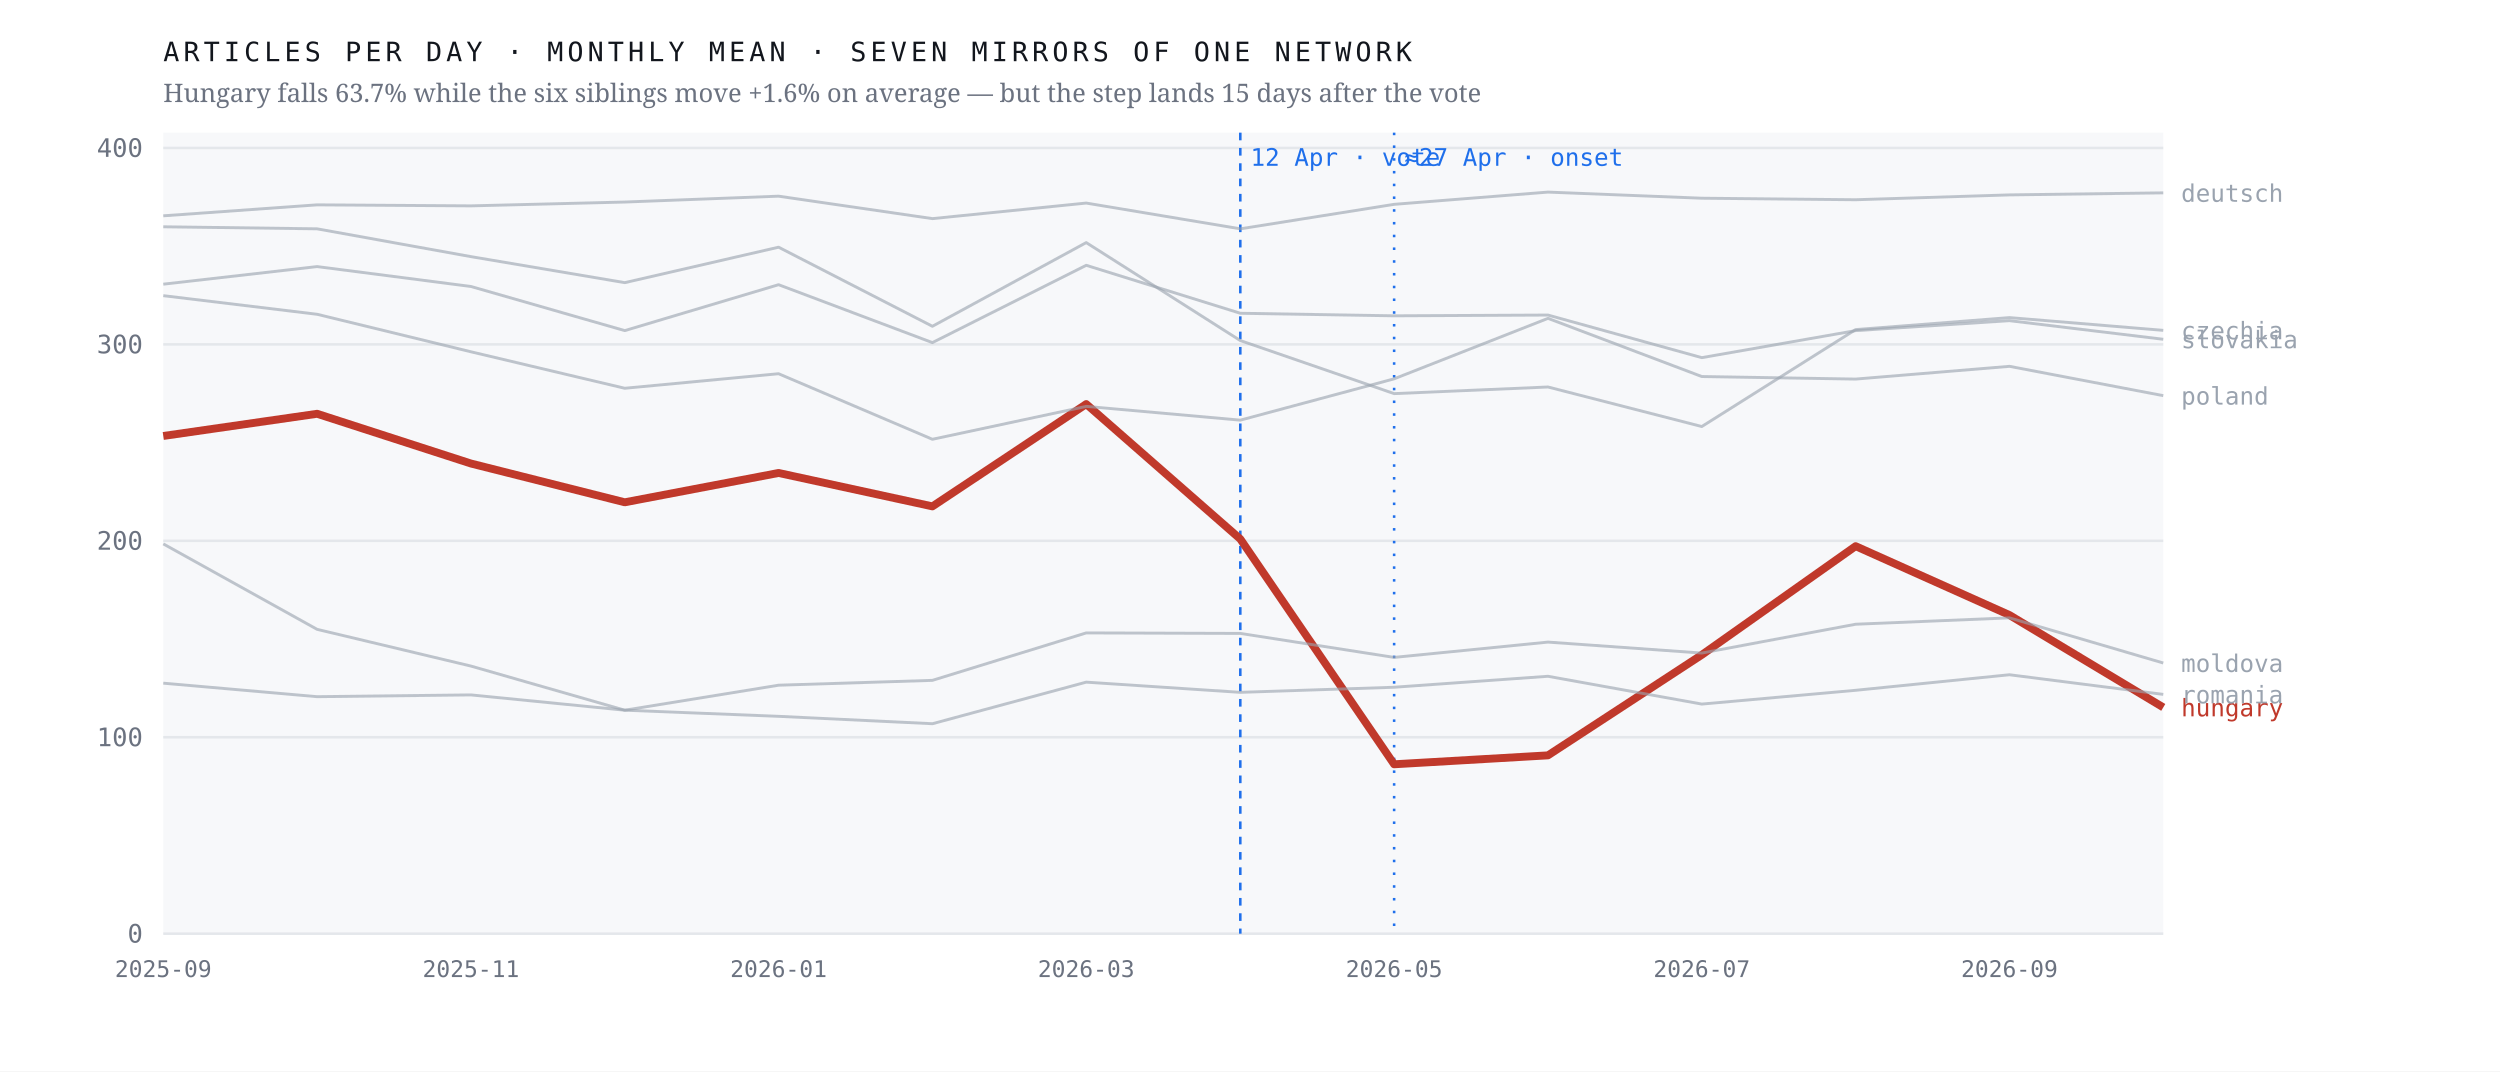
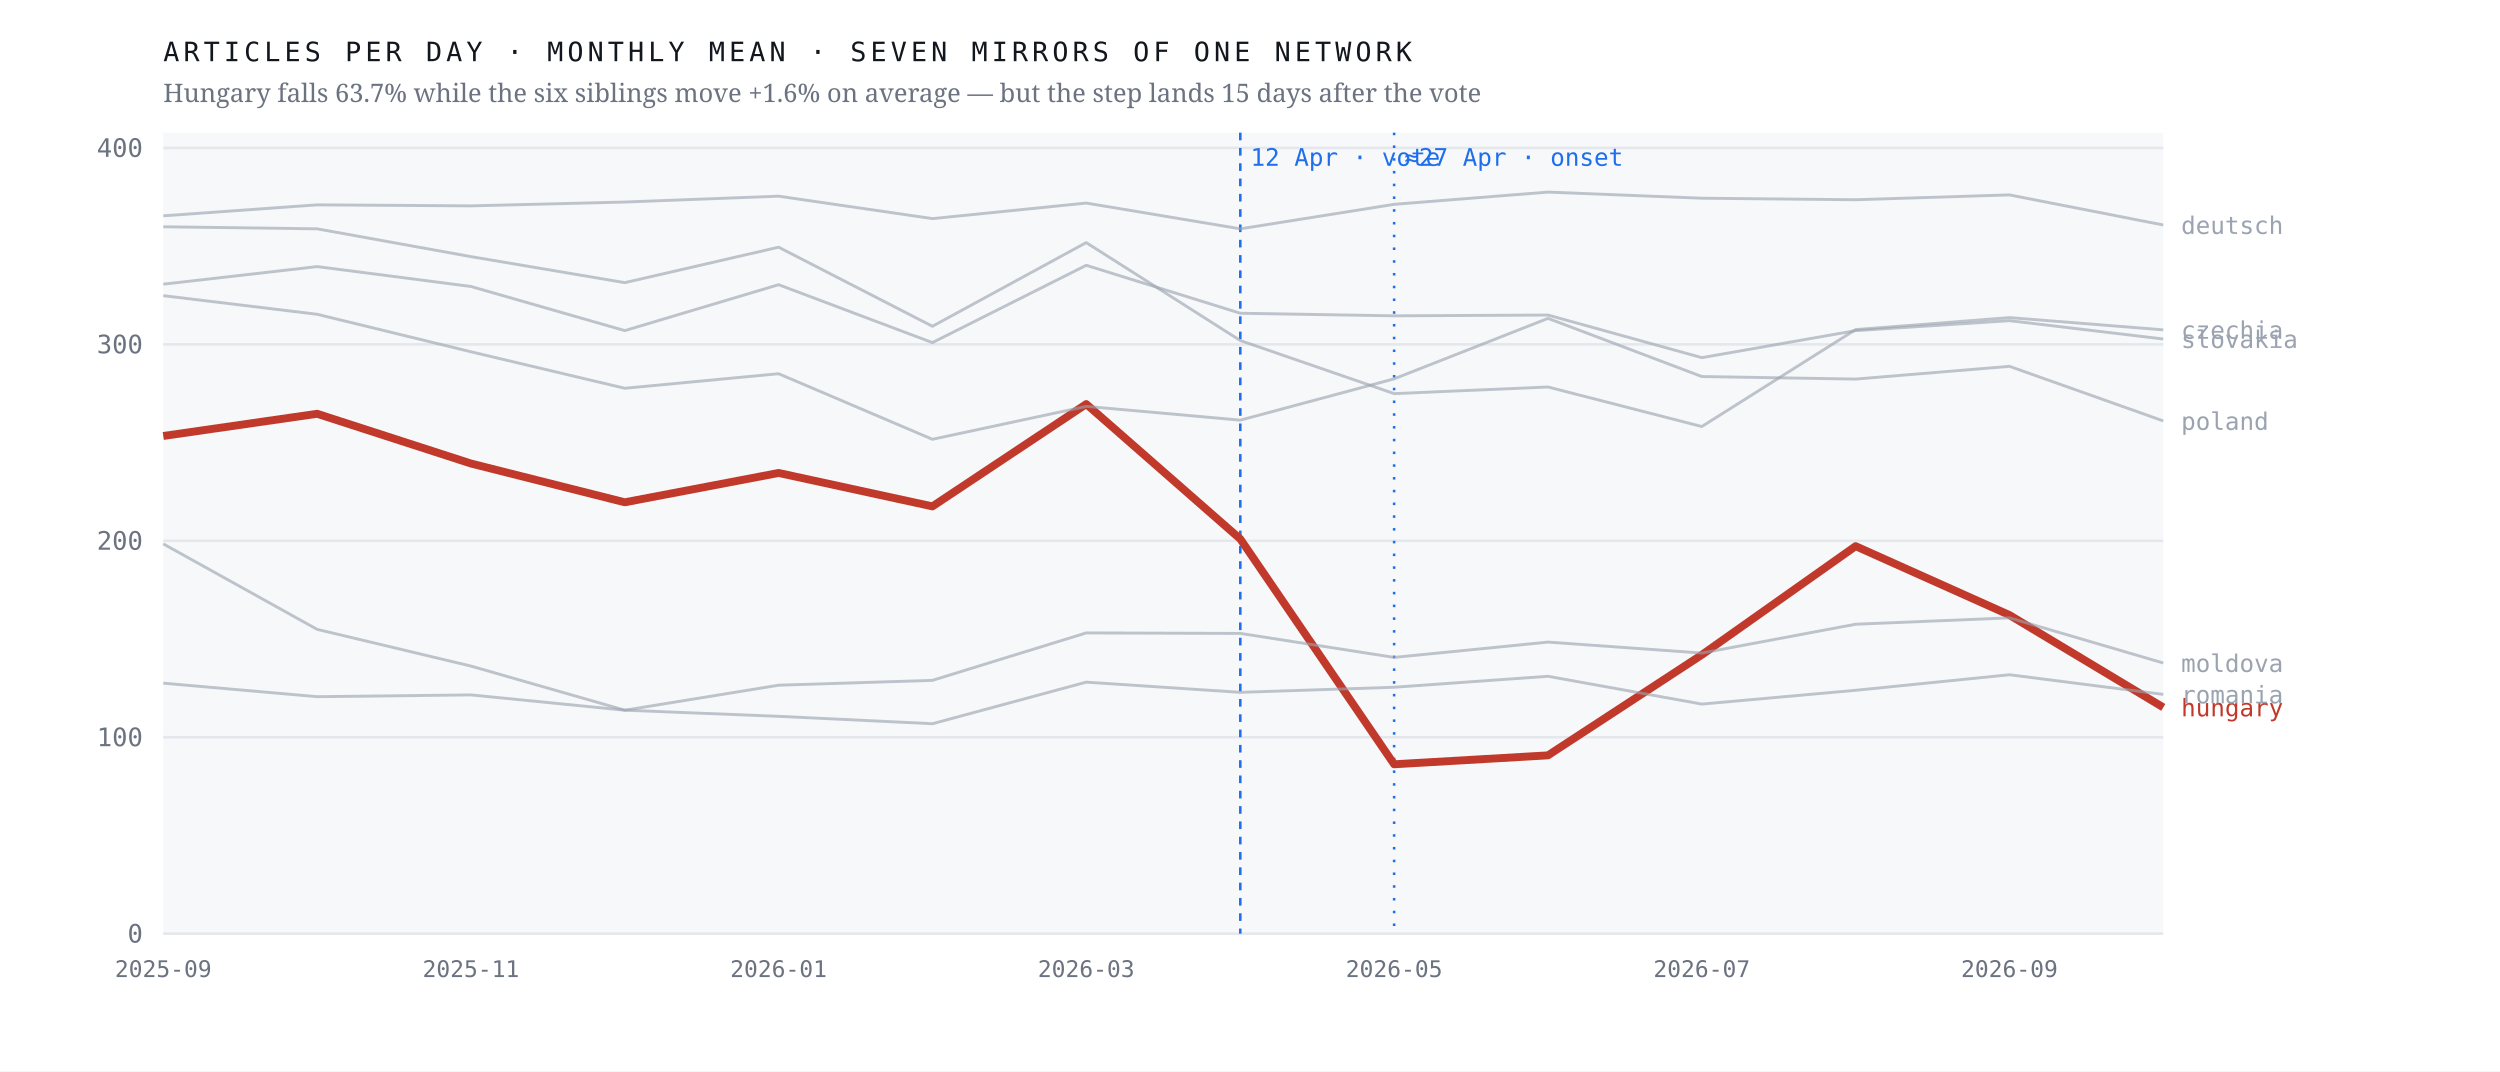
<svg xmlns="http://www.w3.org/2000/svg" viewBox="0 0 980 420" width="980" height="420" role="img" aria-label="Monthly output of seven mirrors of one network; the Hungarian line falls 63.7% after April 2026 while the six others hold roughly flat">
  <rect width="980" height="420" fill="#ffffff" />
  <rect x="64" y="52" width="784" height="314" fill="#f7f8fa" />
  <line x1="64" y1="366.0" x2="848" y2="366.0" stroke="#e4e7eb" stroke-width="1" />
  <text x="56.0" y="369.5" font-family="ui-monospace,'IBM Plex Mono',Menlo,monospace" font-size="10" font-weight="400" letter-spacing="0" fill="#6b7280" text-anchor="end">0</text>
  <line x1="64" y1="289.0" x2="848" y2="289.0" stroke="#e4e7eb" stroke-width="1" />
  <text x="56.0" y="292.5" font-family="ui-monospace,'IBM Plex Mono',Menlo,monospace" font-size="10" font-weight="400" letter-spacing="0" fill="#6b7280" text-anchor="end">100</text>
  <line x1="64" y1="212.0" x2="848" y2="212.0" stroke="#e4e7eb" stroke-width="1" />
  <text x="56.0" y="215.5" font-family="ui-monospace,'IBM Plex Mono',Menlo,monospace" font-size="10" font-weight="400" letter-spacing="0" fill="#6b7280" text-anchor="end">200</text>
  <line x1="64" y1="135.0" x2="848" y2="135.0" stroke="#e4e7eb" stroke-width="1" />
  <text x="56.0" y="138.5" font-family="ui-monospace,'IBM Plex Mono',Menlo,monospace" font-size="10" font-weight="400" letter-spacing="0" fill="#6b7280" text-anchor="end">300</text>
  <line x1="64" y1="58.0" x2="848" y2="58.0" stroke="#e4e7eb" stroke-width="1" />
  <text x="56.0" y="61.5" font-family="ui-monospace,'IBM Plex Mono',Menlo,monospace" font-size="10" font-weight="400" letter-spacing="0" fill="#6b7280" text-anchor="end">400</text>
  <line x1="486.2" y1="52" x2="486.2" y2="366" stroke="#1f6feb" stroke-width="1" stroke-dasharray="3 3" />
  <text x="490.2" y="65.0" font-family="ui-monospace,'IBM Plex Mono',Menlo,monospace" font-size="9.5" font-weight="400" letter-spacing="0" fill="#1f6feb" text-anchor="start">12 Apr · vote</text>
  <line x1="546.5" y1="52" x2="546.5" y2="366" stroke="#1f6feb" stroke-width="1" stroke-dasharray="1 4" />
  <text x="550.5" y="65.0" font-family="ui-monospace,'IBM Plex Mono',Menlo,monospace" font-size="9.5" font-weight="400" letter-spacing="0" fill="#1f6feb" text-anchor="start">≈27 Apr · onset</text>
  <polyline points="64.0,170.9 124.3,162.2 184.6,181.7 244.9,196.9 305.2,185.4 365.5,198.5 425.8,158.4 486.2,211.3 546.5,299.6 606.8,296.1 667.1,256.7 727.4,214.1 787.7,241.1 848.0,277.3" fill="none" stroke="#c0392b" stroke-width="3.1" stroke-opacity="1" stroke-linejoin="round" />
  <text x="855.0" y="280.8" font-family="ui-monospace,'IBM Plex Mono',Menlo,monospace" font-size="9.5" font-weight="500" letter-spacing="0" fill="#c0392b" text-anchor="start">hungary</text>
-   <polyline points="64.0,88.9 124.3,89.7 184.6,100.6 244.9,110.8 305.2,96.9 365.5,127.9 425.8,95.1 486.2,133.5 546.5,154.3 606.8,151.7 667.1,167.2 727.4,129.2 787.7,124.5 848.0,129.5" fill="none" stroke="#9aa3af" stroke-width="1.15" stroke-opacity="0.62" stroke-linejoin="round" />
-   <text x="855.0" y="133.0" font-family="ui-monospace,'IBM Plex Mono',Menlo,monospace" font-size="9.5" font-weight="400" letter-spacing="0" fill="#9aa3af" text-anchor="start">czechia</text>
-   <polyline points="64.0,84.6 124.3,80.3 184.6,80.7 244.9,79.2 305.2,76.9 365.5,85.7 425.8,79.6 486.2,89.7 546.5,80.1 606.8,75.3 667.1,77.7 727.4,78.3 787.7,76.4 848.0,75.6" fill="none" stroke="#9aa3af" stroke-width="1.15" stroke-opacity="0.62" stroke-linejoin="round" />
-   <text x="855.0" y="79.1" font-family="ui-monospace,'IBM Plex Mono',Menlo,monospace" font-size="9.5" font-weight="400" letter-spacing="0" fill="#9aa3af" text-anchor="start">deutsch</text>
+   <polyline points="64.0,88.9 124.3,89.7 184.6,100.6 244.9,110.8 305.2,96.9 365.5,127.9 425.8,95.1 486.2,133.5 546.5,154.3 606.8,151.7 667.1,167.2 727.4,129.2 787.7,124.5 848.0,129.3" fill="none" stroke="#9aa3af" stroke-width="1.15" stroke-opacity="0.62" stroke-linejoin="round" />
+   <text x="855.0" y="132.8" font-family="ui-monospace,'IBM Plex Mono',Menlo,monospace" font-size="9.5" font-weight="400" letter-spacing="0" fill="#9aa3af" text-anchor="start">czechia</text>
+   <polyline points="64.0,84.6 124.3,80.3 184.6,80.7 244.9,79.2 305.2,76.9 365.5,85.7 425.8,79.6 486.2,89.7 546.5,80.1 606.8,75.3 667.1,77.7 727.4,78.3 787.7,76.4 848.0,88.2" fill="none" stroke="#9aa3af" stroke-width="1.15" stroke-opacity="0.62" stroke-linejoin="round" />
+   <text x="855.0" y="91.7" font-family="ui-monospace,'IBM Plex Mono',Menlo,monospace" font-size="9.5" font-weight="400" letter-spacing="0" fill="#9aa3af" text-anchor="start">deutsch</text>
  <polyline points="64.0,213.2 124.3,246.7 184.6,261.1 244.9,278.4 305.2,268.6 365.5,266.7 425.8,248.1 486.2,248.3 546.5,257.7 606.8,251.7 667.1,256.0 727.4,244.7 787.7,242.2 848.0,259.9" fill="none" stroke="#9aa3af" stroke-width="1.15" stroke-opacity="0.62" stroke-linejoin="round" />
  <text x="855.0" y="263.4" font-family="ui-monospace,'IBM Plex Mono',Menlo,monospace" font-size="9.5" font-weight="400" letter-spacing="0" fill="#9aa3af" text-anchor="start">moldova</text>
-   <polyline points="64.0,115.9 124.3,123.2 184.6,137.9 244.9,152.2 305.2,146.5 365.5,172.2 425.8,159.3 486.2,164.7 546.5,148.5 606.8,124.8 667.1,147.6 727.4,148.6 787.7,143.6 848.0,155.1" fill="none" stroke="#9aa3af" stroke-width="1.15" stroke-opacity="0.62" stroke-linejoin="round" />
-   <text x="855.0" y="158.6" font-family="ui-monospace,'IBM Plex Mono',Menlo,monospace" font-size="9.5" font-weight="400" letter-spacing="0" fill="#9aa3af" text-anchor="start">poland</text>
+   <polyline points="64.0,115.9 124.3,123.2 184.6,137.9 244.9,152.2 305.2,146.5 365.5,172.2 425.8,159.3 486.2,164.7 546.5,148.5 606.8,124.8 667.1,147.6 727.4,148.6 787.7,143.6 848.0,165.0" fill="none" stroke="#9aa3af" stroke-width="1.15" stroke-opacity="0.62" stroke-linejoin="round" />
+   <text x="855.0" y="168.5" font-family="ui-monospace,'IBM Plex Mono',Menlo,monospace" font-size="9.5" font-weight="400" letter-spacing="0" fill="#9aa3af" text-anchor="start">poland</text>
  <polyline points="64.0,267.8 124.3,273.1 184.6,272.4 244.9,278.4 305.2,280.8 365.5,283.7 425.8,267.4 486.2,271.4 546.5,269.4 606.8,265.1 667.1,276.0 727.4,270.6 787.7,264.5 848.0,272.2" fill="none" stroke="#9aa3af" stroke-width="1.15" stroke-opacity="0.62" stroke-linejoin="round" />
  <text x="855.0" y="275.7" font-family="ui-monospace,'IBM Plex Mono',Menlo,monospace" font-size="9.5" font-weight="400" letter-spacing="0" fill="#9aa3af" text-anchor="start">romania</text>
-   <polyline points="64.0,111.4 124.3,104.5 184.6,112.3 244.9,129.6 305.2,111.6 365.5,134.3 425.8,104.0 486.2,122.8 546.5,123.8 606.8,123.5 667.1,140.2 727.4,129.6 787.7,125.7 848.0,133.0" fill="none" stroke="#9aa3af" stroke-width="1.15" stroke-opacity="0.62" stroke-linejoin="round" />
-   <text x="855.0" y="136.5" font-family="ui-monospace,'IBM Plex Mono',Menlo,monospace" font-size="9.5" font-weight="400" letter-spacing="0" fill="#9aa3af" text-anchor="start">slovakia</text>
+   <polyline points="64.0,111.4 124.3,104.5 184.6,112.3 244.9,129.6 305.2,111.6 365.5,134.3 425.8,104.0 486.2,122.8 546.5,123.8 606.8,123.5 667.1,140.2 727.4,129.6 787.7,125.7 848.0,132.9" fill="none" stroke="#9aa3af" stroke-width="1.15" stroke-opacity="0.62" stroke-linejoin="round" />
+   <text x="855.0" y="136.4" font-family="ui-monospace,'IBM Plex Mono',Menlo,monospace" font-size="9.5" font-weight="400" letter-spacing="0" fill="#9aa3af" text-anchor="start">slovakia</text>
  <text x="64.0" y="383.0" font-family="ui-monospace,'IBM Plex Mono',Menlo,monospace" font-size="9" font-weight="400" letter-spacing="0" fill="#6b7280" text-anchor="middle">2025-09</text>
  <text x="184.6" y="383.0" font-family="ui-monospace,'IBM Plex Mono',Menlo,monospace" font-size="9" font-weight="400" letter-spacing="0" fill="#6b7280" text-anchor="middle">2025-11</text>
  <text x="305.2" y="383.0" font-family="ui-monospace,'IBM Plex Mono',Menlo,monospace" font-size="9" font-weight="400" letter-spacing="0" fill="#6b7280" text-anchor="middle">2026-01</text>
  <text x="425.8" y="383.0" font-family="ui-monospace,'IBM Plex Mono',Menlo,monospace" font-size="9" font-weight="400" letter-spacing="0" fill="#6b7280" text-anchor="middle">2026-03</text>
  <text x="546.5" y="383.0" font-family="ui-monospace,'IBM Plex Mono',Menlo,monospace" font-size="9" font-weight="400" letter-spacing="0" fill="#6b7280" text-anchor="middle">2026-05</text>
  <text x="667.1" y="383.0" font-family="ui-monospace,'IBM Plex Mono',Menlo,monospace" font-size="9" font-weight="400" letter-spacing="0" fill="#6b7280" text-anchor="middle">2026-07</text>
  <text x="787.7" y="383.0" font-family="ui-monospace,'IBM Plex Mono',Menlo,monospace" font-size="9" font-weight="400" letter-spacing="0" fill="#6b7280" text-anchor="middle">2026-09</text>
  <text x="64.0" y="24.0" font-family="ui-monospace,'IBM Plex Mono',Menlo,monospace" font-size="10.5" font-weight="400" letter-spacing="1.6" fill="#12161d" text-anchor="start">ARTICLES PER DAY · MONTHLY MEAN · SEVEN MIRRORS OF ONE NETWORK</text>
  <text x="64.0" y="40.0" font-family="'Newsreader',Georgia,serif" font-size="10" font-weight="400" letter-spacing="0" fill="#6b7280" text-anchor="start">Hungary falls 63.7% while the six siblings move +1.6% on average — but the step lands 15 days after the vote</text>
</svg>
